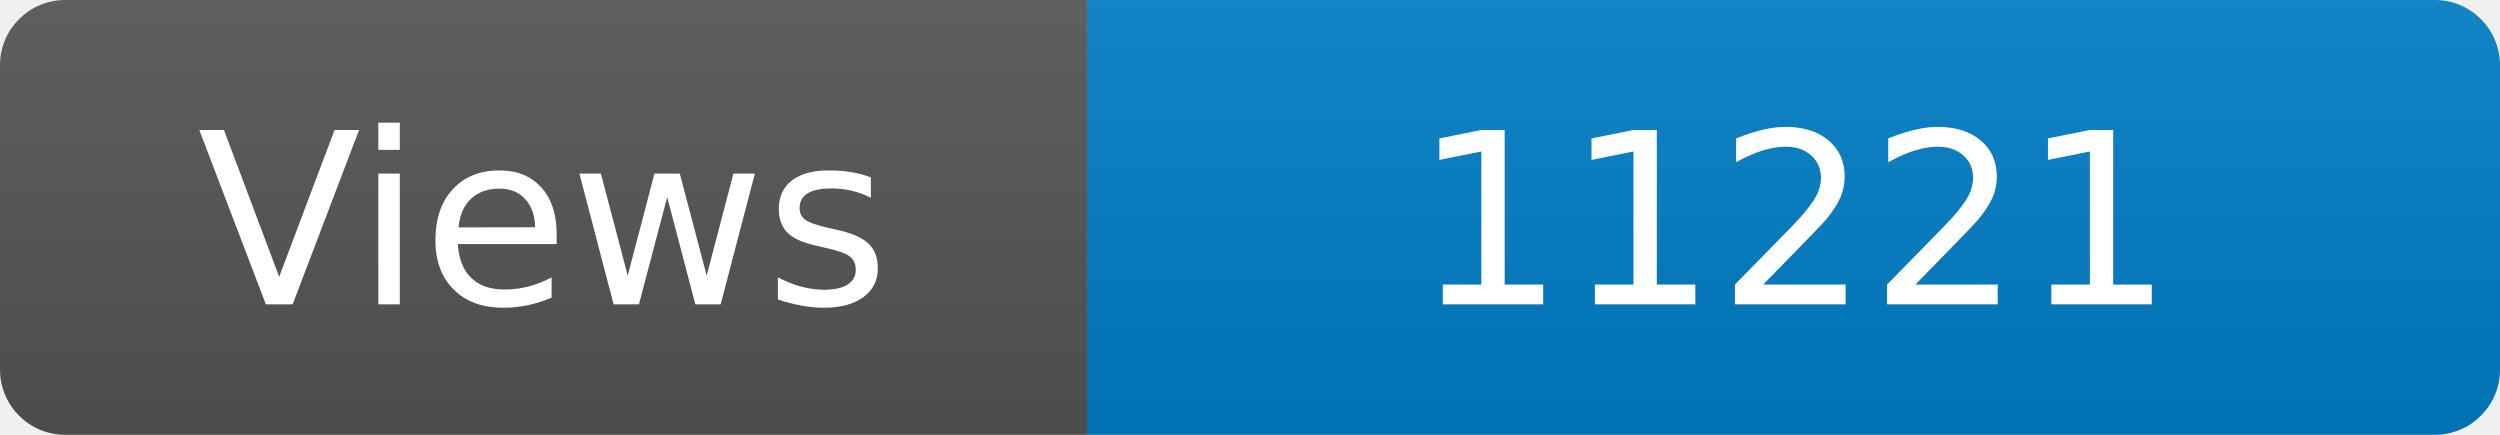
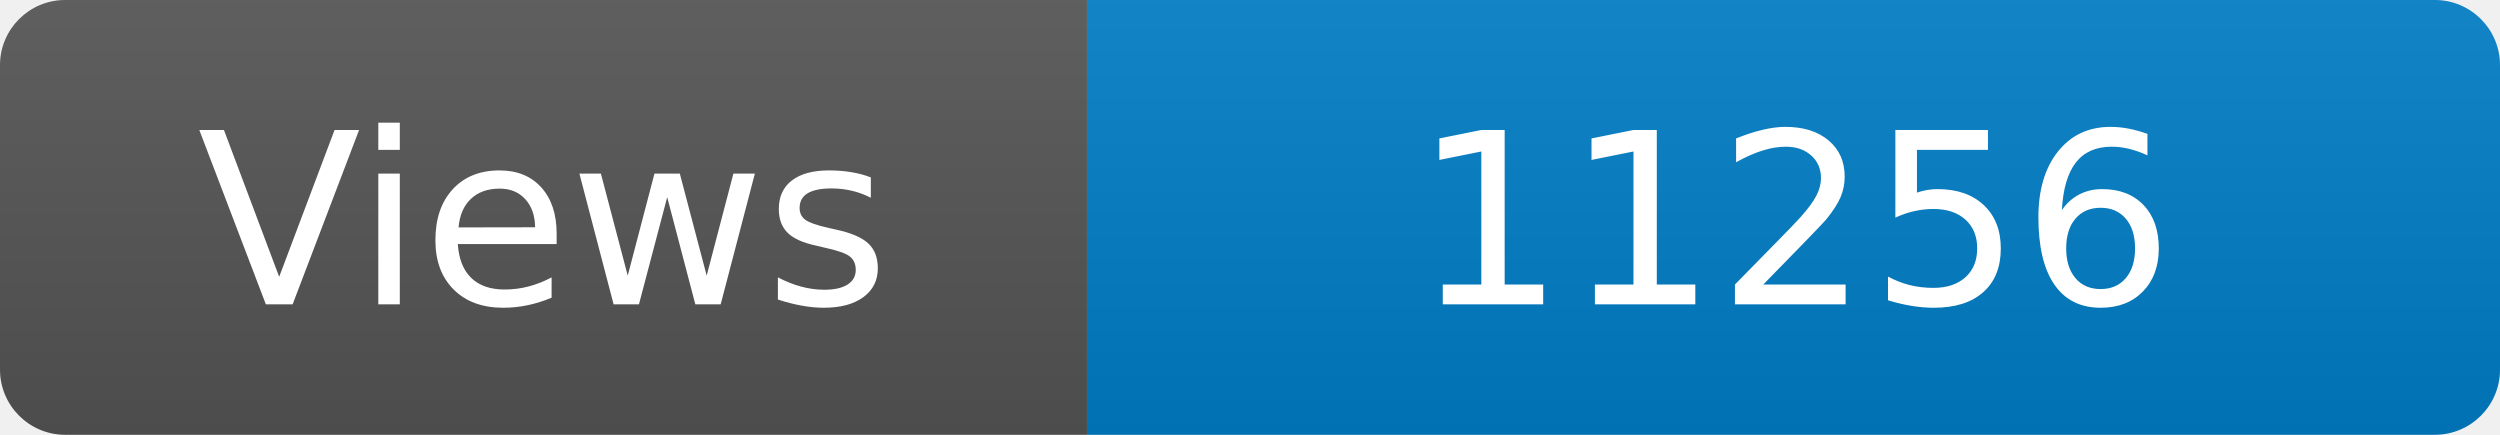
<svg xmlns="http://www.w3.org/2000/svg" width="115" height="20" role="img" aria-label="Maintained?: yes">
  <linearGradient id="s" x2="0" y2="100%">
    <stop offset="0" stop-color="#bbb" stop-opacity=".1" />
    <stop offset="1" stop-opacity=".1" />
  </linearGradient>
  <clipPath id="r">
    <rect width="115" height="20" rx="3" fill="#fff" />
  </clipPath>
  <g clip-path="url(#r)">
    <rect width="50" height="20" fill="#555" />
    <rect x="50" width="160" height="20" fill="#007ec6" />
    <rect width="115" height="20" fill="url(#s)" />
  </g>
  <g fill="#fff" text-anchor="middle" font-family="Verdana,Geneva,DejaVu Sans,sans-serif" font-size="110">
    <text x="250" y="140" transform="scale(.1)" fill="#fff">Views</text>
-     <text x="825" y="140" transform="scale(.1)" fill="#fff">11221</text>
+     <text x="825" y="140" transform="scale(.1)" fill="#fff">11256</text>
  </g>
</svg>
